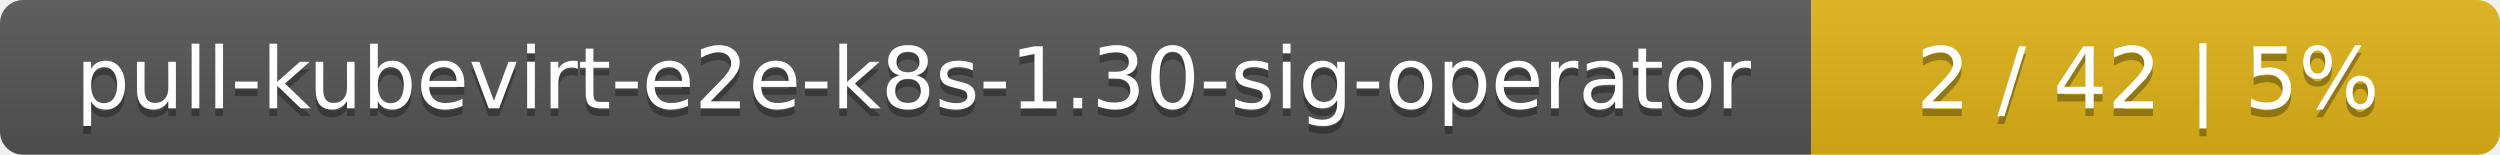
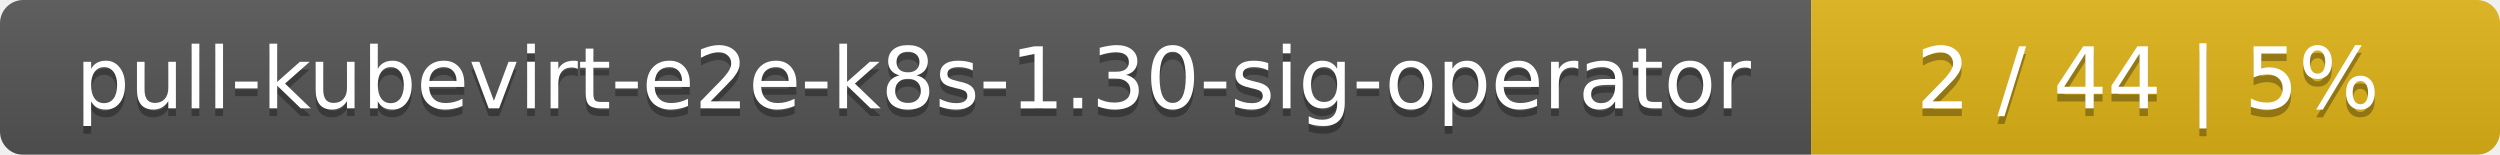
<svg xmlns="http://www.w3.org/2000/svg" width="323" height="20">
  <linearGradient id="smooth" x2="0" y2="100%">
    <stop offset="0" stop-color="#bbb" stop-opacity=".1" />
    <stop offset="1" stop-opacity=".1" />
  </linearGradient>
  <mask id="round">
    <rect width="323" height="20" rx="3" fill="#fff" />
  </mask>
  <g mask="url(#round)">
    <rect width="234" height="20" fill="#555" />
    <rect x="234" width="89" height="20" fill="#dfb317" />
    <rect width="323" height="20" fill="url(#smooth)" />
  </g>
  <g fill="#fff" text-anchor="middle" font-family="DejaVu Sans,Verdana,Geneva,sans-serif" font-size="11">
    <text x="118" y="15" fill="#010101" fill-opacity=".3">pull-kubevirt-e2e-k8s-1.30-sig-operator</text>
    <text x="118" y="14">pull-kubevirt-e2e-k8s-1.30-sig-operator</text>
-     <text x="277.5" y="15" fill="#010101" fill-opacity=".3">2 / 42    |    5%</text>
-     <text x="277.5" y="14">2 / 42    |    5%</text>
+     <text x="277.5" y="15" fill="#010101" fill-opacity=".3">2 / 44    |    5%</text>
+     <text x="277.5" y="14">2 / 44    |    5%</text>
  </g>
</svg>
